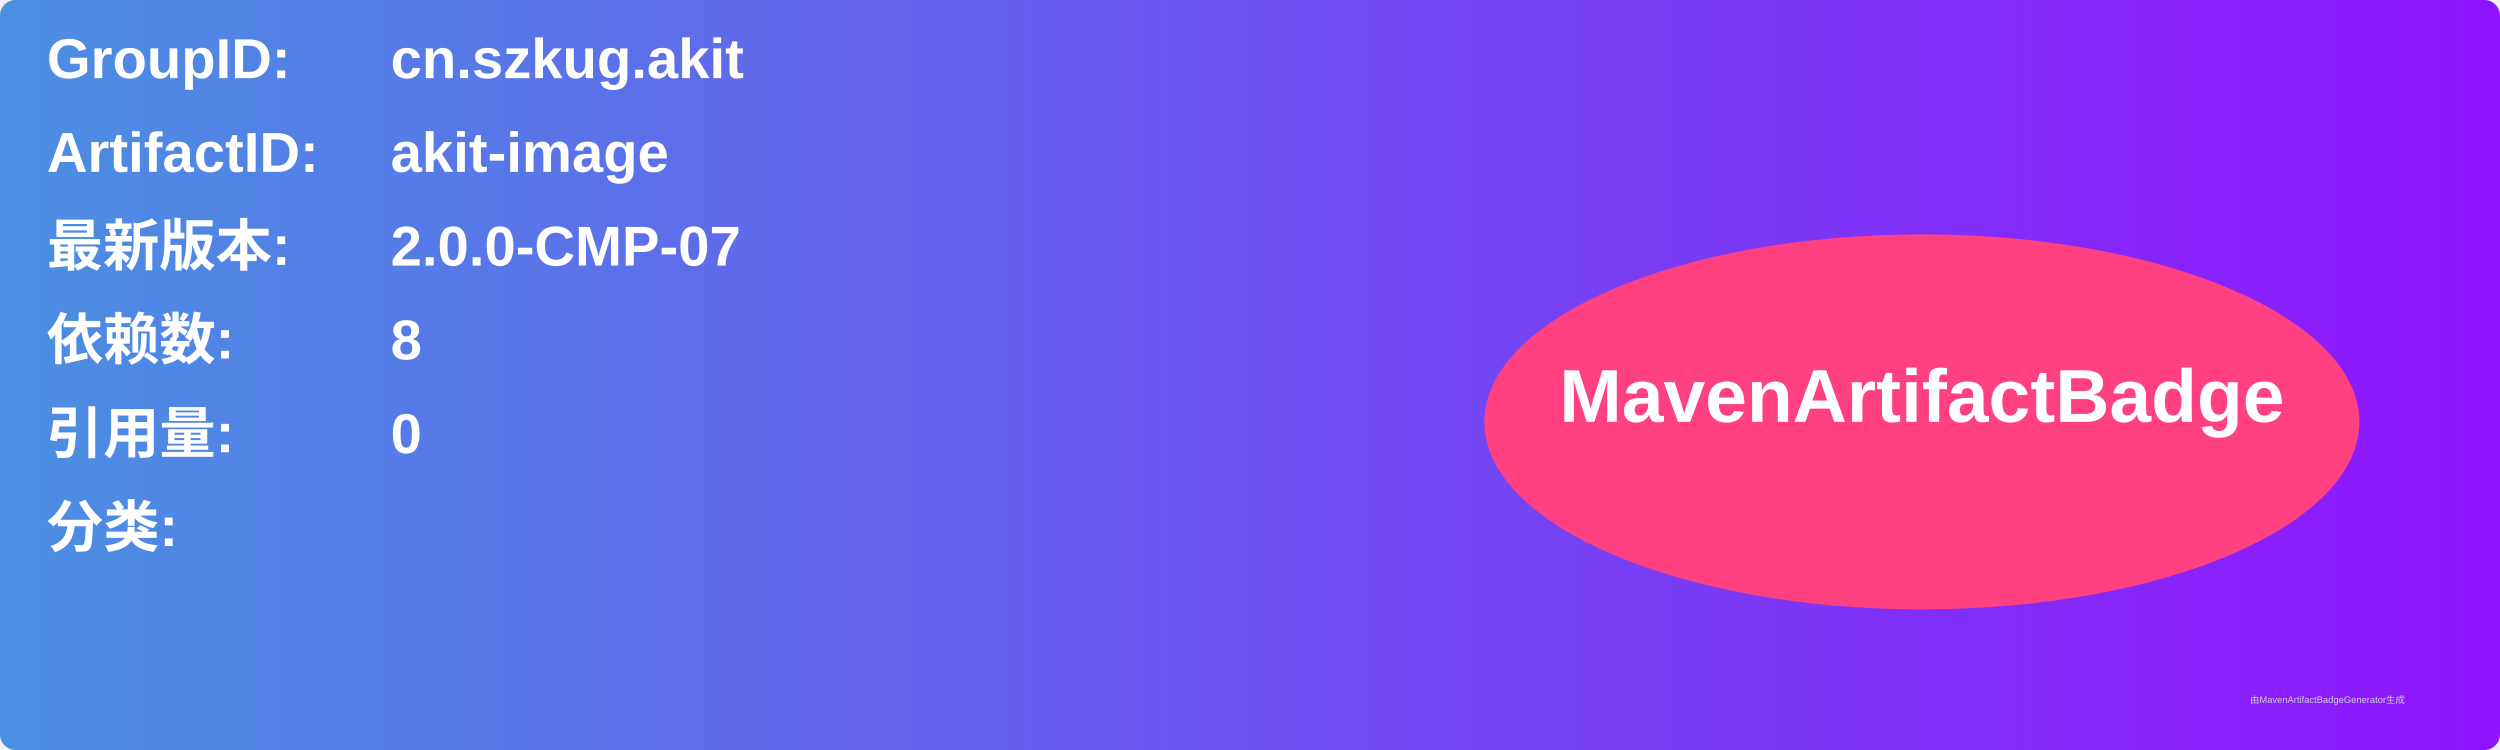
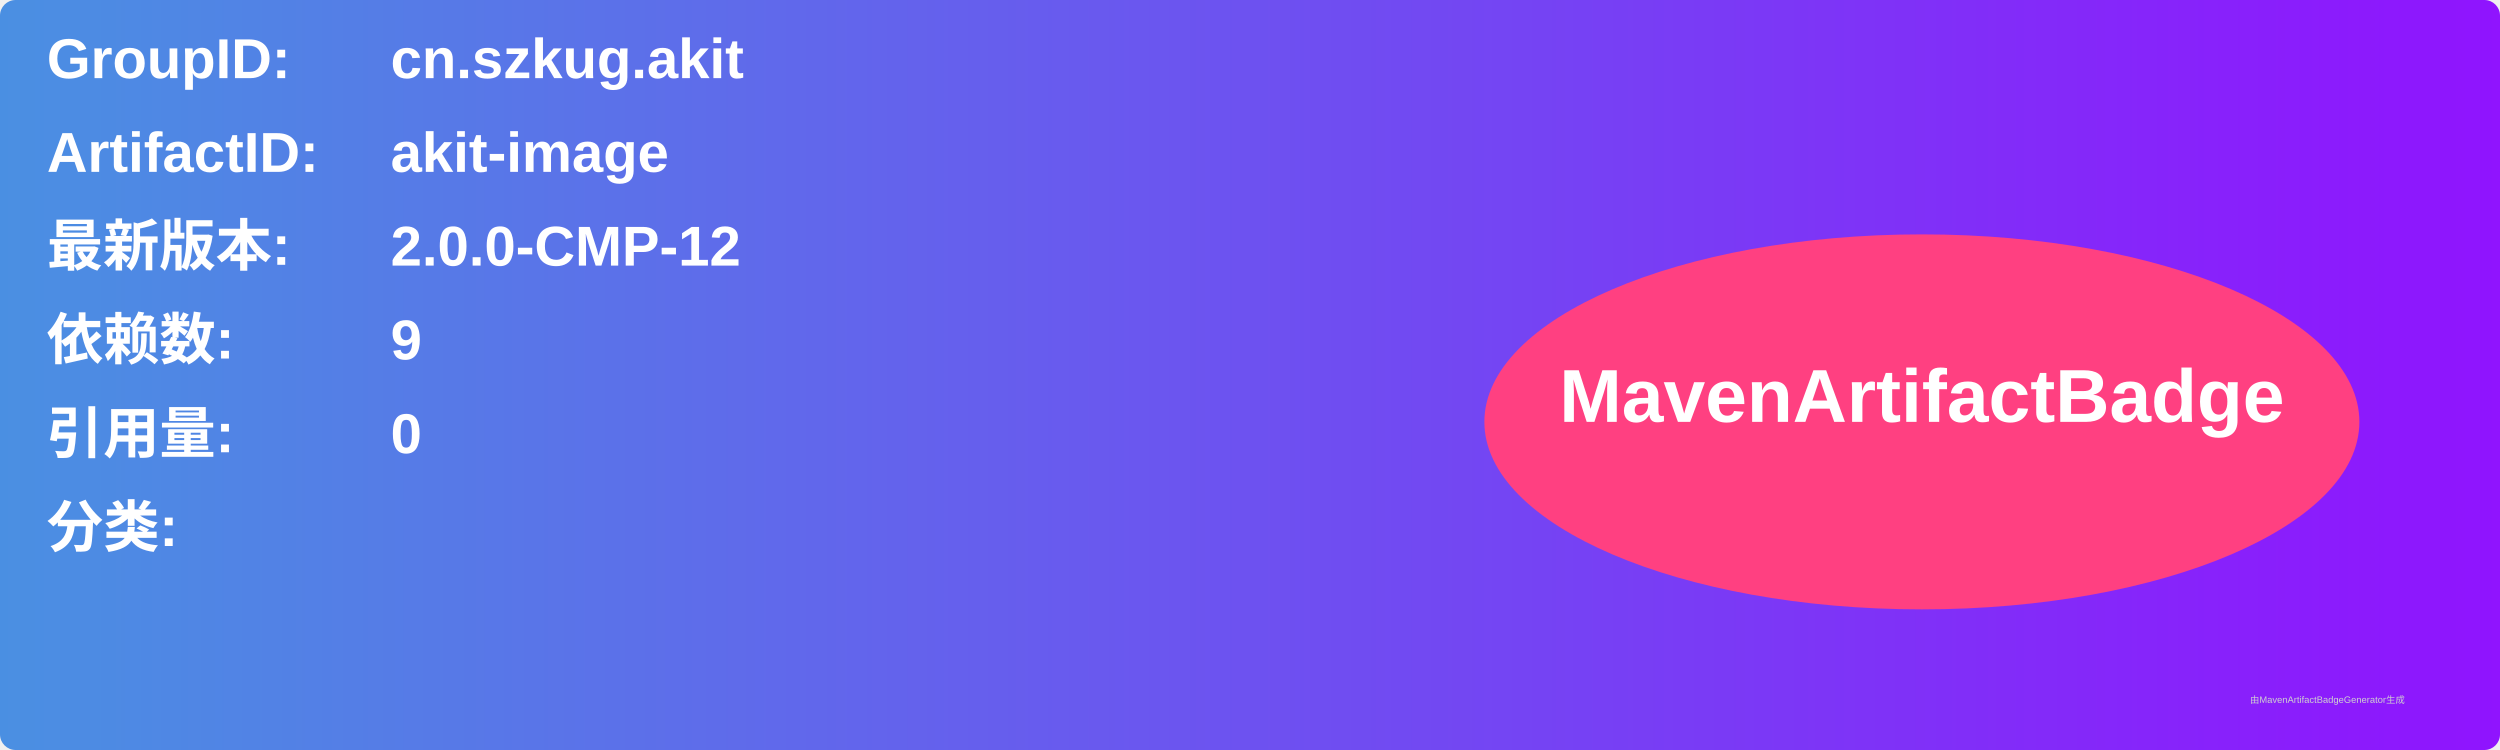
<svg xmlns="http://www.w3.org/2000/svg" width="800" height="240" viewBox="0 0 800 240">
  <linearGradient id="grad" x1="0%" y1="0%" x2="100%" y2="0%">
    <stop offset="0%" stop-color="#4a90e2" />
    <stop offset="100%" stop-color="#9013fe" />
  </linearGradient>
  <rect width="100%" height="100%" rx="5" ry="5" fill="url(#grad)" />
  <g transform="translate(15, 15)">
    <text x="0" y="10" font-family="Arial" font-size="18" fill="white" font-weight="bold" width="260">GroupID:</text>
    <text x="110" y="10" font-family="Arial" font-size="18" fill="white" font-weight="bold" width="460">cn.szkug.akit</text>
    <text x="0" y="40" font-family="Arial" font-size="18" fill="white" font-weight="bold" width="260">ArtifactID:</text>
    <text x="110" y="40" font-family="Arial" font-size="18" fill="white" font-weight="bold" width="460">akit-image</text>
    <text x="0" y="70" font-family="Arial" font-size="18" fill="white" font-weight="bold">最新版本:</text>
    <text x="110" y="70" font-family="Arial" font-size="18" fill="white" font-weight="bold">
-       <tspan font-weight="bold">2.0.0-CMP-07</tspan>
+       <tspan font-weight="bold">2.0.0-CMP-12</tspan>
    </text>
    <text x="0" y="100" font-family="Arial" font-size="18" fill="white" font-weight="bold">依赖数: </text>
    <text x="110" y="100" font-family="Arial" font-size="18" fill="white">
-       <tspan font-weight="bold">8</tspan>
+       <tspan font-weight="bold">9</tspan>
    </text>
    <text x="0" y="130" font-family="Arial" font-size="18" fill="white" font-weight="bold">引用量: </text>
    <text x="110" y="130" font-family="Arial" font-size="18" fill="white">
      <tspan font-weight="bold">0</tspan>
    </text>
    <text x="0" y="160" font-family="Arial" font-size="18" fill="white" font-weight="bold">分类:</text>
    <text x="10" y="190" font-family="Arial" font-size="10" fill="white">
      <tspan font-weight="bold" />
    </text>
    <ellipse cx="600" cy="120" rx="140" ry="60" fill="#ff4081" />
    <text x="600" y="120" text-anchor="middle" font-family="Arial" font-size="24" fill="white" font-weight="bold">MavenArtifactBadge</text>
  </g>
  <text x="720" y="225" font-family="Arial" font-size="3" fill="#d0d0d0">由MavenArtifactBadgeGenerator生成</text>
</svg>
